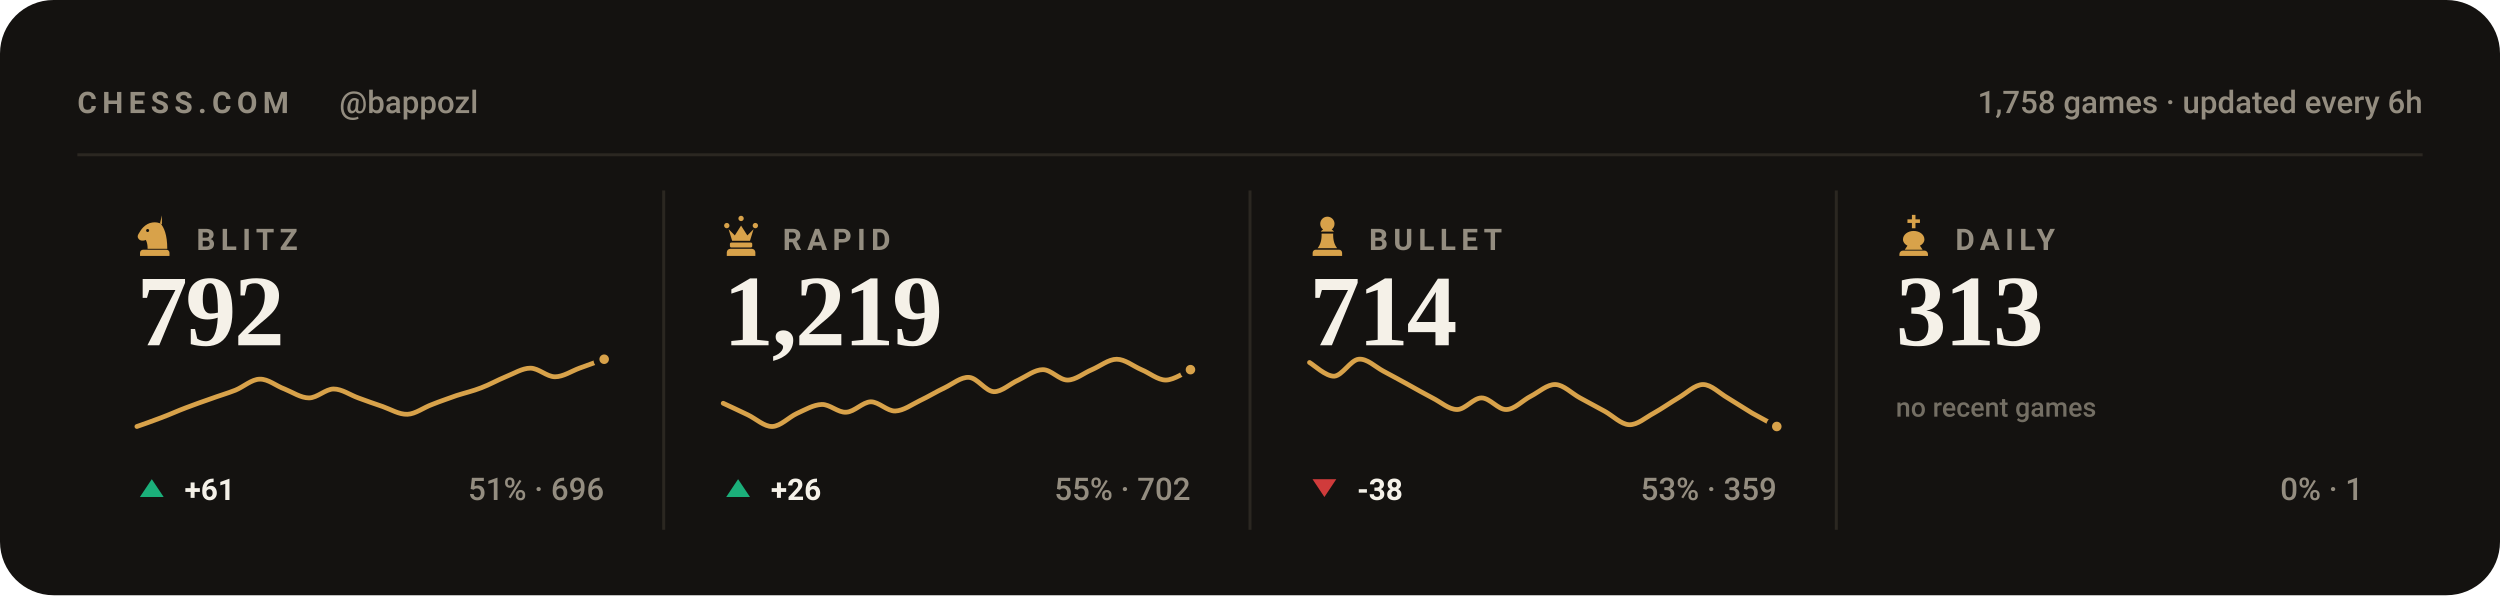
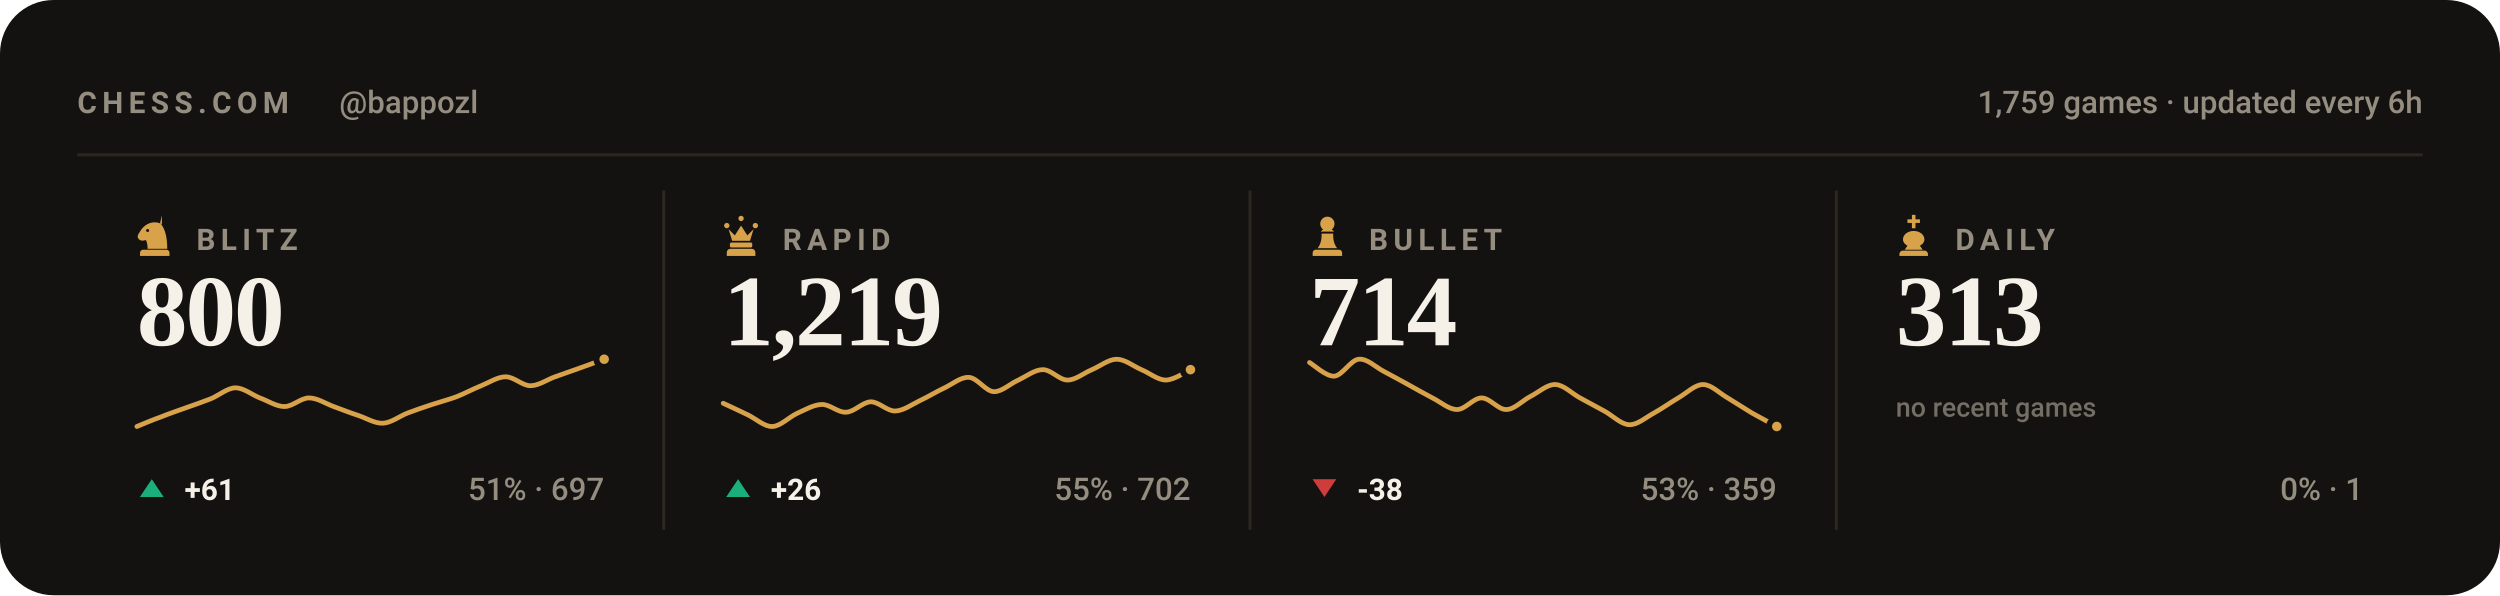
<svg xmlns="http://www.w3.org/2000/svg" viewBox="0 0 840 200" width="840" height="200" role="img" aria-label="Chess.com stats for bappozl across blitz, rapid, bullet and daily">
  <style>svg{font-family:-apple-system,BlinkMacSystemFont,'Segoe UI',Roboto,'Helvetica Neue',Arial,sans-serif}text{fill:#f5f1e8;white-space:pre}.bg{fill:#141210}.acc{fill:#d8a24a}.win{fill:#1baf7a}.draw{fill:#8b8f96}.loss{fill:#d03b3b}.lbl{font-size:10px;font-weight:600;letter-spacing:.18em;fill:#948d80}.cap{font-size:10.5px;font-weight:500;fill:#948d80}.num{font-family:Georgia,'Times New Roman',Times,serif;font-weight:700;letter-spacing:-.02em}.tick{font-size:9px;font-weight:500;fill:#948d80;opacity:.75}.dl{font-size:10px;font-weight:600}.rule{stroke:#2b2721;stroke-width:1;fill:none}.grid{stroke:#2b2721;stroke-width:1;fill:none;opacity:.7}.ln{fill:none;stroke:#d8a24a;stroke-width:2;stroke-linecap:round;stroke-linejoin:round}.ring{stroke:#141210;stroke-width:2}.hollow{fill:none;stroke-width:1.5}.sq{fill:#f5f1e8;opacity:.035}</style>
  <rect class="bg" width="840" height="200" rx="18" />
  <text class="lbl" x="26" y="38">CHESS.COM</text>
  <text class="cap" x="114" y="38">@bappozl</text>
-   <text class="cap" x="814" y="38" text-anchor="end">1,758 games · updated every 6h</text>
+   <text class="cap" x="814" y="38" text-anchor="end">1,759 games · updated every 6h</text>
  <line class="rule" x1="26" y1="52" x2="814" y2="52" />
  <g class="acc" transform="translate(44.5,71.6) scale(0.15)">
    <path fill-rule="evenodd" d="M66 5l-4 17c9 10 16 27 16 58H34c0-8-1-14-4-20-6 3-13 2-16-2-3-3-3-8 0-12 3-5 6-10 10-14 6-6 13-10 21-11 7-1 14 0 21 4zM37.4 39a3.4 3.4 0 1 0-6.8 0 3.4 3.4 0 1 0 6.8 0zM24 82h52c3.9 0 7 3.1 7 7v7H17v-7c0-3.9 3.1-7 7-7z" />
  </g>
  <text class="lbl" x="66" y="84">BLITZ</text>
-   <text class="num" x="46" y="116" style="font-size:34px">792</text>
-   <path class="ln" style="stroke-width:1.6" d="M46.0 143.3C47.4 142.8 51.5 141.4 54.3 140.3C57.0 139.3 59.8 138.0 62.5 137.0C65.3 135.9 68.0 135.0 70.8 134.0C73.5 133.0 76.3 132.2 79.1 131.1C81.8 130.0 84.6 127.4 87.3 127.4C90.1 127.3 92.8 129.7 95.6 130.7C98.3 131.8 101.1 133.7 103.8 133.7C106.6 133.7 109.4 130.7 112.1 130.7C114.9 130.7 117.6 132.7 120.4 133.7C123.1 134.7 125.9 135.7 128.6 136.6C131.4 137.6 134.1 139.3 136.9 139.2C139.6 139.1 142.4 136.9 145.2 135.9C147.9 134.8 150.7 133.9 153.4 132.9C156.2 132.0 158.9 131.4 161.7 130.3C164.4 129.3 167.2 127.7 169.9 126.6C172.7 125.5 175.5 123.7 178.2 123.7C181.0 123.7 183.7 126.6 186.5 126.6C189.2 126.6 192.0 124.7 194.7 123.7C197.5 122.7 201.6 121.2 203.0 120.7" />
+   <text class="num" x="46" y="116" style="font-size:34px">800</text>
+   <path class="ln" style="stroke-width:1.6" d="M46.0 143.3C47.4 142.7 51.5 141.0 54.3 140.0C57.0 138.9 59.8 138.0 62.5 137.0C65.3 136.0 68.0 135.1 70.8 134.0C73.5 132.9 76.3 130.4 79.1 130.3C81.8 130.3 84.6 132.6 87.3 133.7C90.1 134.7 92.8 136.6 95.6 136.6C98.3 136.6 101.1 133.7 103.8 133.7C106.6 133.7 109.4 135.6 112.1 136.6C114.9 137.6 117.6 138.7 120.4 139.6C123.1 140.5 125.9 142.3 128.6 142.2C131.4 142.1 134.1 139.9 136.9 138.8C139.6 137.8 142.4 136.8 145.2 135.9C147.9 135.0 150.7 134.3 153.4 133.3C156.2 132.2 158.9 130.7 161.7 129.6C164.4 128.5 167.2 126.6 169.9 126.6C172.7 126.6 175.5 129.6 178.2 129.6C181.0 129.6 183.7 127.6 186.5 126.6C189.2 125.6 192.0 124.7 194.7 123.7C197.5 122.7 201.6 121.2 203.0 120.7" />
  <circle class="acc ring" cx="203.0" cy="120.7" r="2.6" />
  <path fill="#1baf7a" d="M51 161L55 167H47Z" />
  <text class="dl" x="62" y="168" fill="#1baf7a">+61</text>
-   <text class="cap" x="203" y="168" text-anchor="end">51% · 696</text>
+   <text class="cap" x="203" y="168" text-anchor="end">51% · 697</text>
  <line class="rule" x1="223.0" y1="64" x2="223.0" y2="178" />
  <g class="acc" transform="translate(241.5,71.6) scale(0.15)">
    <path d="M18 22a6 6 0 1 1 0 12 6 6 0 0 1 0-12zm64 0a6 6 0 1 1 0 12 6 6 0 0 1 0-12zM50 6a6 6 0 1 1 0 12 6 6 0 0 1 0-12zM22 36l8 26h40l8-26-14 14-14-22-14 22zM28 66h44c1.6 0 3 1.3 3 3v5c0 1.6-1.4 3-3 3H28c-1.6 0-3-1.4-3-3v-5c0-1.7 1.4-3 3-3zM26 80h48c4.4 0 8 3.6 8 8v8H18v-8c0-4.4 3.6-8 8-8z" />
  </g>
  <text class="lbl" x="263" y="84">RAPID</text>
  <text class="num" x="243" y="116" style="font-size:34px">1,219</text>
  <path class="ln" style="stroke-width:1.6" d="M243.0 135.5C244.4 136.1 248.5 138.1 251.3 139.4C254.0 140.7 256.8 143.4 259.5 143.3C262.3 143.2 265.0 140.2 267.8 138.9C270.5 137.7 273.3 136.0 276.1 135.9C278.8 135.8 281.6 138.7 284.3 138.5C287.1 138.4 289.8 135.1 292.6 135.0C295.3 135.0 298.1 138.2 300.8 138.1C303.6 138.0 306.4 135.9 309.1 134.6C311.9 133.3 314.6 131.6 317.4 130.3C320.1 129.0 322.9 126.6 325.6 126.8C328.4 127.0 331.1 131.4 333.9 131.6C336.6 131.7 339.4 128.9 342.2 127.7C344.9 126.4 347.7 124.2 350.4 124.2C353.2 124.2 355.9 127.7 358.7 127.7C361.4 127.7 364.2 125.3 366.9 124.2C369.7 123.0 372.5 120.7 375.2 120.7C378.0 120.7 380.7 123.0 383.5 124.2C386.2 125.3 389.0 127.7 391.7 127.7C394.5 127.7 398.6 124.8 400.0 124.2" />
  <circle class="acc ring" cx="400.0" cy="124.2" r="2.6" />
  <path fill="#1baf7a" d="M248 161L252 167H244Z" />
  <text class="dl" x="259" y="168" fill="#1baf7a">+26</text>
  <text class="cap" x="400" y="168" text-anchor="end">55% · 702</text>
  <line class="rule" x1="420.0" y1="64" x2="420.0" y2="178" />
  <g class="acc" transform="translate(438.5,71.6) scale(0.15)">
    <path d="M50 8c-8.8 0-16 7.2-16 16 0 5.2 2.5 9.9 6.4 12.8-2.1 1.2-3.9 2.8-5.3 4.7h29.8c-1.4-1.9-3.2-3.5-5.3-4.7C63.5 33.9 66 29.2 66 24c0-8.8-7.2-16-16-16zM37 46c.6 13.6-2.4 24.5-9 32.7h44c-6.6-8.2-9.6-19.1-9-32.7H37zM24 82h52c3.9 0 7 3.1 7 7v7H17v-7c0-3.9 3.1-7 7-7z" />
  </g>
  <text class="lbl" x="460" y="84">BULLET</text>
  <text class="num" x="440" y="116" style="font-size:34px">714</text>
  <path class="ln" style="stroke-width:1.6" d="M440.0 121.8C441.4 122.6 445.5 126.5 448.3 126.4C451.0 126.2 453.8 121.0 456.5 120.7C459.3 120.4 462.0 123.2 464.8 124.7C467.5 126.1 470.3 127.7 473.1 129.2C475.8 130.7 478.6 132.3 481.3 133.7C484.1 135.1 486.8 137.6 489.6 137.6C492.3 137.6 495.1 133.7 497.8 133.7C500.6 133.7 503.4 137.7 506.1 137.6C508.9 137.6 511.6 134.5 514.4 133.1C517.1 131.7 519.9 129.1 522.6 129.2C525.4 129.3 528.1 132.2 530.9 133.7C533.6 135.2 536.4 136.7 539.2 138.2C541.9 139.7 544.7 142.6 547.4 142.7C550.2 142.8 552.9 140.3 555.7 138.8C558.4 137.3 561.2 135.3 563.9 133.7C566.7 132.1 569.5 129.2 572.2 129.2C575.0 129.2 577.7 132.1 580.5 133.7C583.2 135.3 586.0 137.2 588.7 138.8C591.5 140.4 595.6 142.5 597.0 143.3" />
  <circle class="acc ring" cx="597.0" cy="143.3" r="2.6" />
  <path fill="#d03b3b" d="M445 167L449 161H441Z" />
  <text class="dl" x="456" y="168" fill="#d03b3b">-38</text>
  <text class="cap" x="597" y="168" text-anchor="end">53% · 359</text>
  <line class="rule" x1="617.0" y1="64" x2="617.0" y2="178" />
  <g class="acc" transform="translate(635.5,71.6) scale(0.15)">
    <path d="M46 4h8v10h10v8H54v12h-8V22H36v-8h10V4zM50 40c-13 0-24 8-24 19 0 6 4 11 10 14l-6 9h40l-6-9c6-3 10-8 10-14 0-11-11-19-24-19zM26 84h48c4.4 0 8 3.6 8 8v4H18v-4c0-4.4 3.6-8 8-8z" />
  </g>
  <text class="lbl" x="657" y="84">DAILY</text>
  <text class="num" x="637" y="116" style="font-size:34px">313</text>
  <text class="tick" x="637" y="140">no recent games</text>
  <text class="cap" x="794" y="168" text-anchor="end">0% · 1</text>
</svg>
